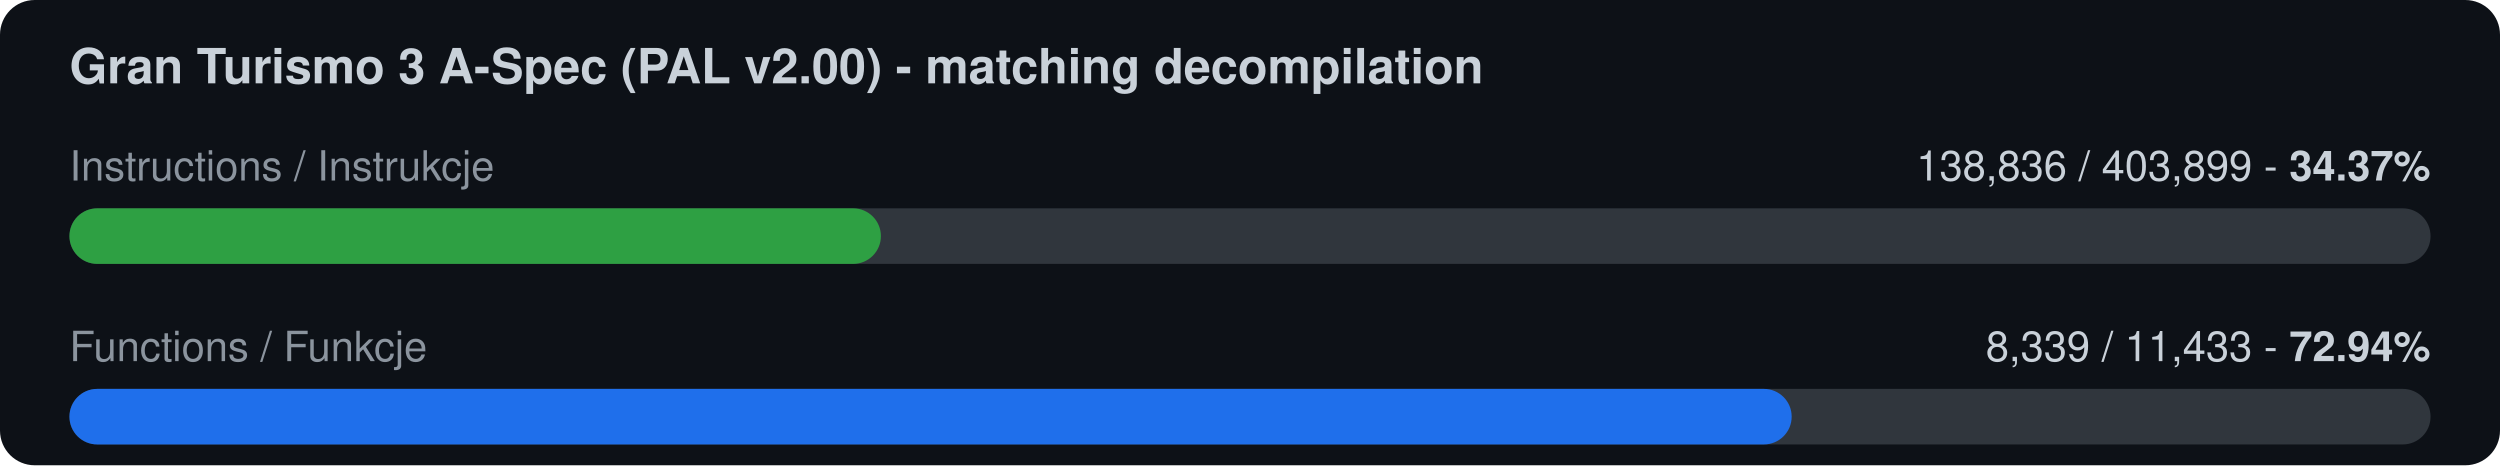
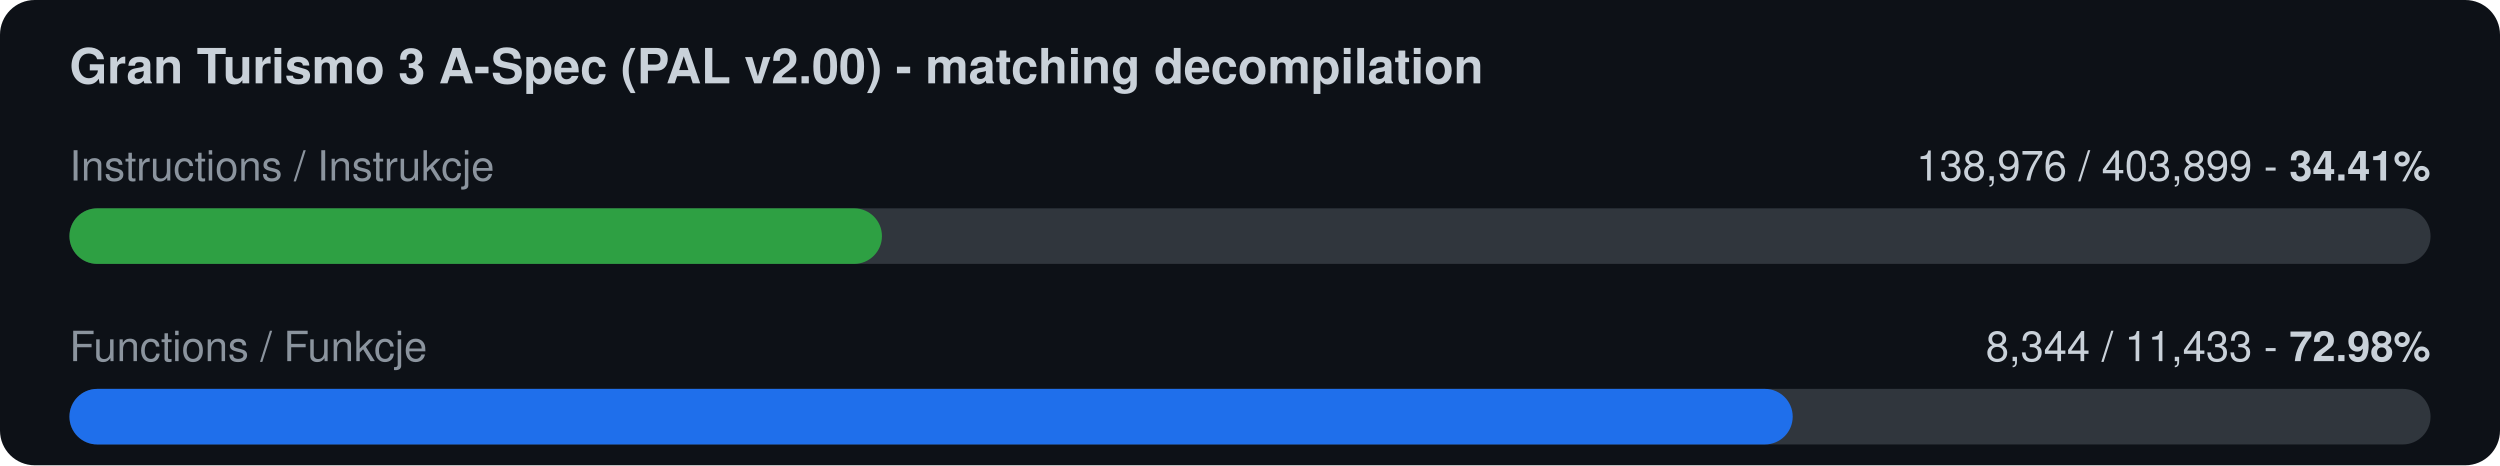
<svg xmlns="http://www.w3.org/2000/svg" width="720" height="134" viewBox="0 0 720 134">
  <rect width="720" height="134" rx="10" fill="#0d1117" />
  <text x="20" y="24" font-family="-apple-system,Segoe UI,Helvetica,Arial,sans-serif" font-size="14" font-weight="600" fill="#c9d1d9">Gran Turismo 3 A-Spec (PAL v2.00) - matching decompilation</text>
  <text x="20" y="52" font-family="-apple-system,Segoe UI,Helvetica,Arial,sans-serif" font-size="12" fill="#8b949e">Instructions / Instrukcje</text>
-   <text x="700" y="52" font-family="-apple-system,Segoe UI,Helvetica,Arial,sans-serif" font-size="12" fill="#c9d1d9" text-anchor="end">138,836 / 403,899  -  <tspan font-weight="700">34.37%</tspan>
+   <text x="700" y="52" font-family="-apple-system,Segoe UI,Helvetica,Arial,sans-serif" font-size="12" fill="#c9d1d9" text-anchor="end">138,976 / 403,899  -  <tspan font-weight="700">34.41%</tspan>
  </text>
  <rect x="20" y="60" width="680" height="16" rx="8" fill="#30363d" />
-   <rect x="20" y="60" width="233.7" height="16" rx="8" fill="#2ea043" />
+   <rect x="20" y="60" width="234.0" height="16" rx="8" fill="#2ea043" />
  <text x="20" y="104" font-family="-apple-system,Segoe UI,Helvetica,Arial,sans-serif" font-size="12" fill="#8b949e">Functions / Funkcje</text>
-   <text x="700" y="104" font-family="-apple-system,Segoe UI,Helvetica,Arial,sans-serif" font-size="12" fill="#c9d1d9" text-anchor="end">8,339 / 11,433  -  <tspan font-weight="700">72.94%</tspan>
+   <text x="700" y="104" font-family="-apple-system,Segoe UI,Helvetica,Arial,sans-serif" font-size="12" fill="#c9d1d9" text-anchor="end">8,344 / 11,433  -  <tspan font-weight="700">72.98%</tspan>
  </text>
  <rect x="20" y="112" width="680" height="16" rx="8" fill="#30363d" />
-   <rect x="20" y="112" width="496.0" height="16" rx="8" fill="#1f6feb" />
+   <rect x="20" y="112" width="496.3" height="16" rx="8" fill="#1f6feb" />
</svg>
